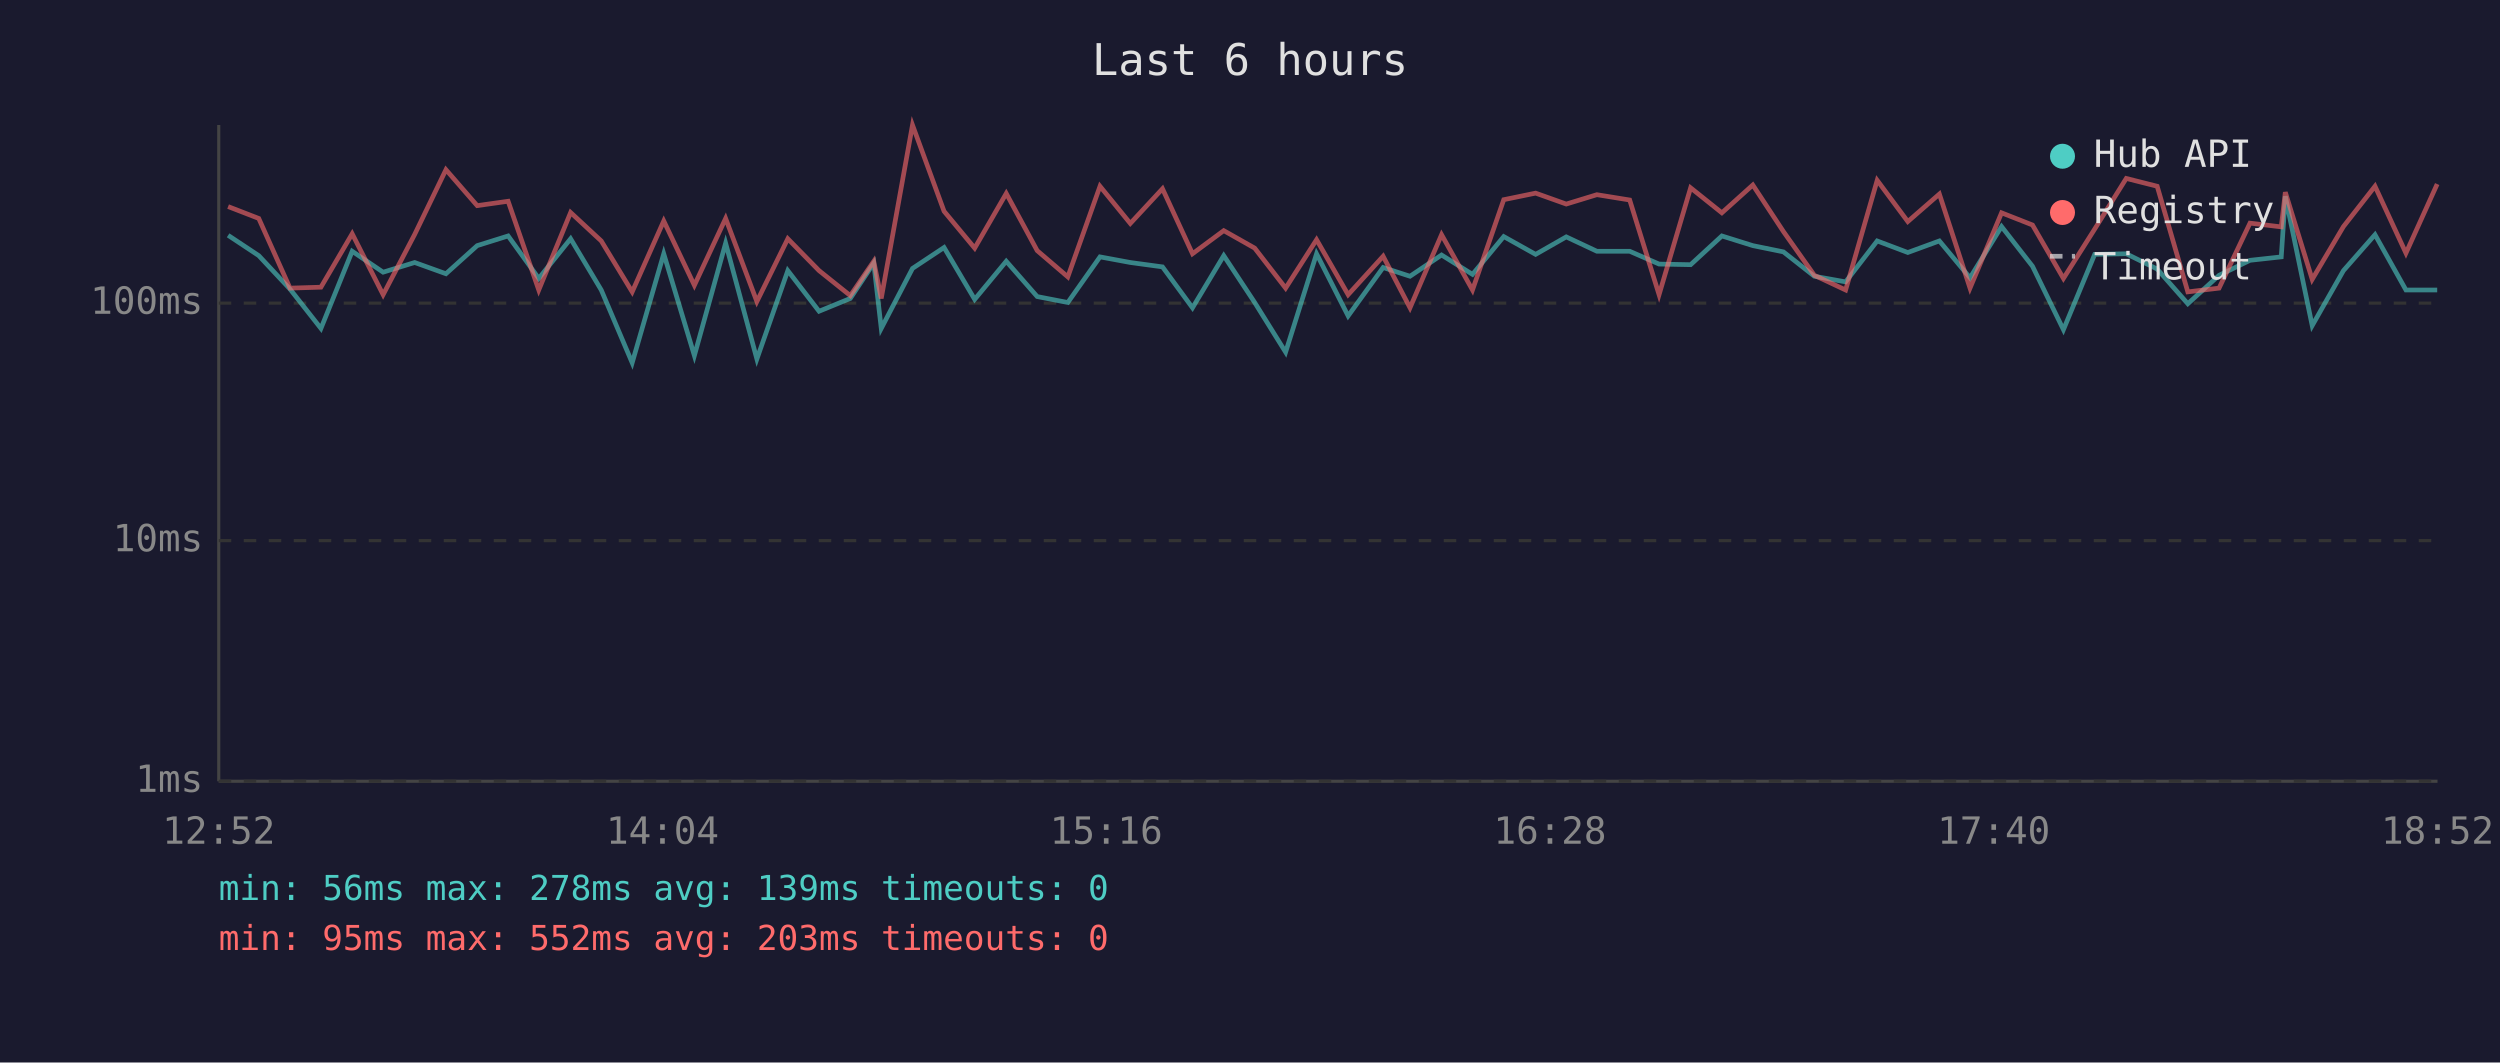
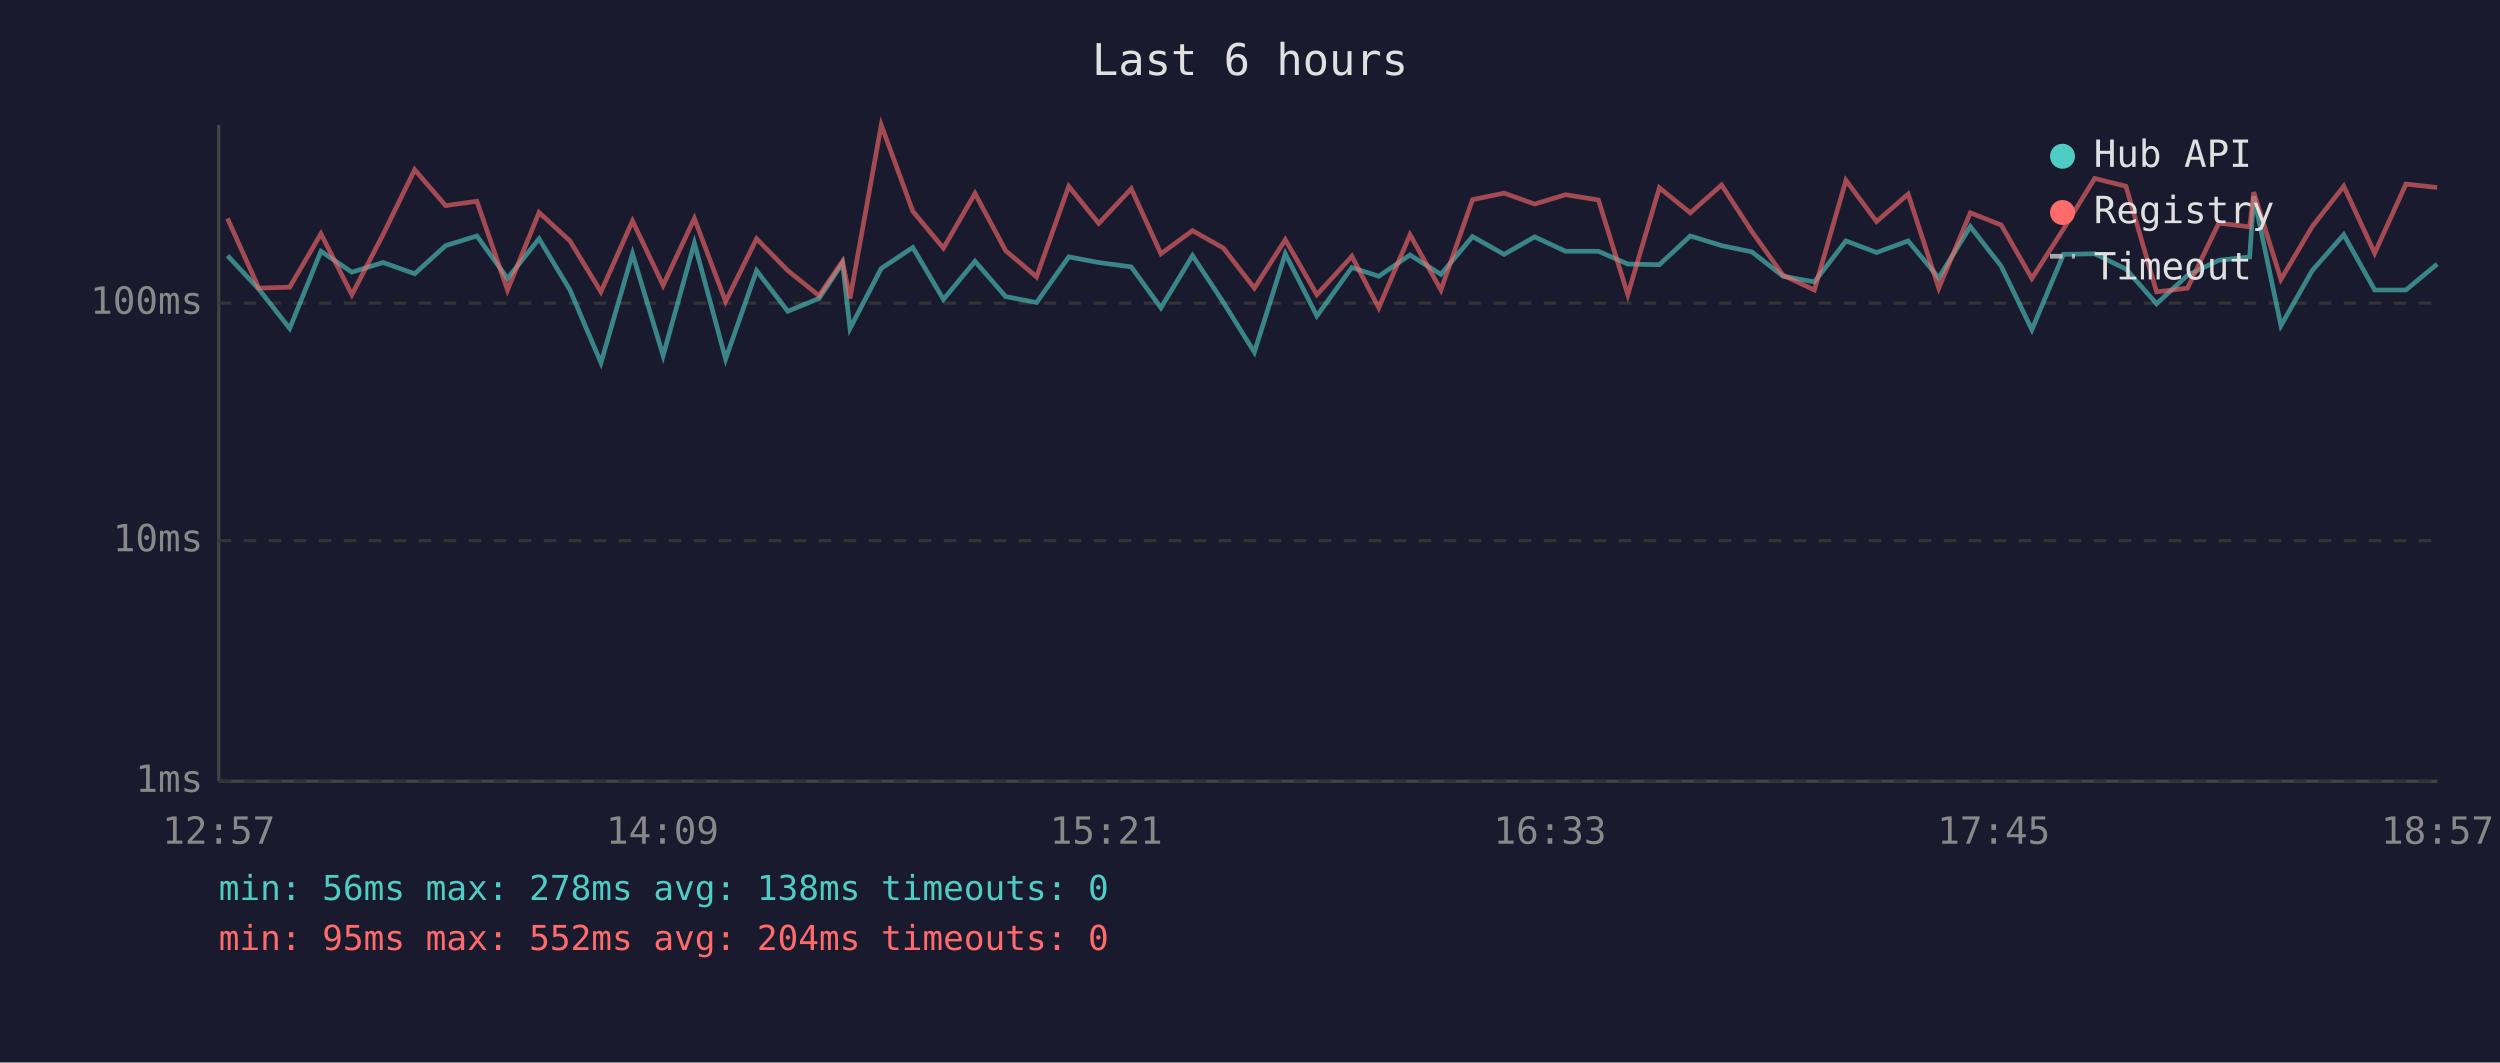
<svg xmlns="http://www.w3.org/2000/svg" viewBox="0 0 800 340" font-family="monospace" font-size="12">
  <rect width="800" height="340" fill="#1a1a2e" />
  <text x="400" y="24" fill="#e0e0e0" font-size="14" text-anchor="middle">Last 6 hours</text>
  <line x1="70" y1="40" x2="70" y2="250" stroke="#444" stroke-width="1" />
  <line x1="70" y1="250" x2="780" y2="250" stroke="#444" stroke-width="1" />
  <line x1="70" y1="250" x2="780" y2="250" stroke="#333" stroke-width="1" stroke-dasharray="4" />
  <text x="65" y="250" fill="#888" text-anchor="end" dominant-baseline="middle">1ms</text>
  <line x1="70" y1="173" x2="780" y2="173" stroke="#333" stroke-width="1" stroke-dasharray="4" />
  <text x="65" y="173" fill="#888" text-anchor="end" dominant-baseline="middle">10ms</text>
  <line x1="70" y1="97" x2="780" y2="97" stroke="#333" stroke-width="1" stroke-dasharray="4" />
  <text x="65" y="97" fill="#888" text-anchor="end" dominant-baseline="middle">100ms</text>
-   <text x="70" y="270" fill="#888" text-anchor="middle">12:52</text>
-   <text x="212" y="270" fill="#888" text-anchor="middle">14:04</text>
-   <text x="354" y="270" fill="#888" text-anchor="middle">15:16</text>
-   <text x="496" y="270" fill="#888" text-anchor="middle">16:28</text>
-   <text x="638" y="270" fill="#888" text-anchor="middle">17:40</text>
-   <text x="780" y="270" fill="#888" text-anchor="middle">18:52</text>
-   <polyline points="73.0,75.3 82.8,81.8 92.8,92.5 102.7,105.1 112.7,80.4 122.6,87.1 132.7,84.0 142.7,87.6 152.7,78.6 162.6,75.5 172.4,89.1 182.6,76.4 192.4,92.8 202.3,116.1 212.4,81.2 222.2,113.8 232.2,77.8 242.2,114.9 252.1,86.6 262.1,99.6 272.1,95.5 279.6,84.2 282.0,105.1 292.0,85.9 302.1,79.2 311.9,95.8 322.0,83.6 331.9,94.9 341.7,96.8 352.0,82.2 361.7,84.0 372.0,85.4 381.6,98.5 391.6,81.8 401.5,96.8 411.4,112.7 421.3,81.2 431.4,101.1 442.6,85.6 451.2,88.4 461.3,81.6 471.2,87.8 481.2,75.7 491.4,81.4 501.2,75.8 511.0,80.4 521.5,80.4 530.9,84.5 541.0,84.7 551.0,75.5 560.9,78.6 570.7,80.6 580.6,88.4 590.6,90.2 600.7,77.1 610.5,80.8 620.6,77.1 630.4,88.9 640.5,72.5 650.4,85.2 660.3,105.5 670.3,81.4 680.4,81.2 690.3,86.1 700.1,97.2 710.1,88.1 720.0,83.3 730.0,82.2 731.3,62.8 739.9,104.2 749.9,86.6 760.0,75.1 769.9,92.8 779.9,92.8" fill="none" stroke="#4ecdc4" stroke-width="1.5" opacity="0.6" />
-   <polyline points="73.0,66.1 82.8,69.9 92.8,92.2 102.7,91.9 112.7,74.8 122.6,94.3 132.7,75.0 142.7,54.3 152.7,65.8 162.6,64.4 172.4,92.8 182.6,68.0 192.4,77.1 202.3,93.4 212.4,70.7 222.2,91.3 232.2,69.9 242.2,96.5 252.1,76.4 262.1,86.6 272.1,94.6 279.6,83.6 282.0,95.5 292.0,40.0 302.1,67.6 311.9,79.4 322.0,61.9 331.9,80.2 341.7,88.6 352.0,59.6 361.7,71.5 372.0,60.4 381.6,81.2 391.6,73.8 401.5,79.4 411.4,92.2 421.3,76.7 431.4,94.3 442.6,82.0 451.2,98.5 461.3,75.1 471.2,92.8 481.2,63.9 491.4,61.8 501.2,65.3 511.0,62.3 521.5,64.0 530.9,94.3 541.0,60.1 551.0,68.1 560.9,59.2 570.7,74.1 580.6,88.1 590.6,92.8 600.7,57.7 610.5,70.9 620.6,62.1 630.4,92.2 640.5,68.1 650.4,72.0 660.3,89.1 670.3,73.3 680.4,57.1 690.3,59.6 700.1,93.4 710.1,92.2 720.0,71.4 730.0,72.6 731.3,61.5 739.9,89.4 749.9,72.5 760.0,59.6 769.9,81.0 779.9,58.9" fill="none" stroke="#ff6b6b" stroke-width="1.5" opacity="0.6" />
+   <text x="70" y="270" fill="#888" text-anchor="middle">12:57</text>
+   <text x="212" y="270" fill="#888" text-anchor="middle">14:09</text>
+   <text x="354" y="270" fill="#888" text-anchor="middle">15:21</text>
+   <text x="496" y="270" fill="#888" text-anchor="middle">16:33</text>
+   <text x="638" y="270" fill="#888" text-anchor="middle">17:45</text>
+   <text x="780" y="270" fill="#888" text-anchor="middle">18:57</text>
+   <polyline points="72.8,81.8 82.8,92.5 92.7,105.1 102.7,80.4 112.6,87.1 122.6,84.0 132.7,87.6 142.6,78.6 152.6,75.5 162.4,89.1 172.5,76.4 182.4,92.8 192.3,116.1 202.4,81.2 212.2,113.8 222.2,77.8 232.2,114.9 242.1,86.6 252.1,99.6 262.1,95.5 269.6,84.2 272.0,105.1 282.0,85.9 292.1,79.2 301.9,95.8 312.0,83.6 321.8,94.9 331.7,96.8 342.0,82.2 351.6,84.0 362.0,85.4 371.5,98.5 381.6,81.8 391.5,96.8 401.4,112.7 411.3,81.2 421.4,101.1 432.6,85.6 441.2,88.4 451.2,81.6 461.1,87.8 471.2,75.7 481.3,81.4 491.1,75.8 501.0,80.4 511.5,80.4 520.9,84.5 531.0,84.7 540.9,75.5 550.9,78.6 560.6,80.6 570.6,88.4 580.6,90.2 590.7,77.1 600.5,80.8 610.6,77.1 620.4,88.9 630.5,72.5 640.4,85.2 650.2,105.5 660.3,81.4 670.3,81.2 680.3,86.1 690.1,97.2 700.0,88.1 710.0,83.3 719.9,82.2 721.2,62.8 729.9,104.2 739.9,86.6 750.0,75.1 759.9,92.8 769.9,92.8 779.9,84.5" fill="none" stroke="#4ecdc4" stroke-width="1.5" opacity="0.6" />
+   <polyline points="72.8,69.9 82.8,92.2 92.7,91.9 102.7,74.8 112.6,94.3 122.6,75.0 132.7,54.3 142.6,65.8 152.6,64.4 162.4,92.8 172.5,68.0 182.4,77.1 192.3,93.4 202.4,70.7 212.2,91.3 222.2,69.9 232.2,96.5 242.1,76.4 252.1,86.6 262.1,94.6 269.6,83.6 272.0,95.5 282.0,40.0 292.1,67.6 301.9,79.4 312.0,61.9 321.8,80.2 331.7,88.6 342.0,59.6 351.6,71.5 362.0,60.4 371.5,81.2 381.6,73.8 391.5,79.4 401.4,92.2 411.3,76.7 421.4,94.3 432.6,82.0 441.2,98.5 451.2,75.1 461.1,92.8 471.2,63.9 481.3,61.8 491.1,65.3 501.0,62.3 511.5,64.0 520.9,94.3 531.0,60.1 540.9,68.1 550.9,59.2 560.6,74.1 570.6,88.1 580.6,92.8 590.7,57.7 600.5,70.9 610.6,62.1 620.4,92.2 630.5,68.1 640.4,72.0 650.2,89.1 660.3,73.3 670.3,57.1 680.3,59.6 690.1,93.4 700.0,92.2 710.0,71.4 719.9,72.6 721.2,61.5 729.9,89.4 739.9,72.5 750.0,59.6 759.9,81.0 769.9,58.9 779.9,60.0" fill="none" stroke="#ff6b6b" stroke-width="1.5" opacity="0.6" />
  <circle cx="660" cy="50" r="4" fill="#4ecdc4" />
  <text x="670" y="50" fill="#e0e0e0" dominant-baseline="middle">Hub API</text>
  <circle cx="660" cy="68" r="4" fill="#ff6b6b" />
  <text x="670" y="68" fill="#e0e0e0" dominant-baseline="middle">Registry</text>
  <line x1="656" y1="82" x2="664" y2="82" stroke="#e0e0e0" stroke-width="1.5" stroke-dasharray="4,3" opacity="0.7" />
  <text x="670" y="86" fill="#e0e0e0" dominant-baseline="middle">Timeout</text>
-   <text x="70" y="288" fill="#4ecdc4" font-size="11">min: 56ms  max: 278ms  avg: 139ms  timeouts: 0</text>
-   <text x="70" y="304" fill="#ff6b6b" font-size="11">min: 95ms  max: 552ms  avg: 203ms  timeouts: 0</text>
+   <text x="70" y="288" fill="#4ecdc4" font-size="11">min: 56ms  max: 278ms  avg: 138ms  timeouts: 0</text>
+   <text x="70" y="304" fill="#ff6b6b" font-size="11">min: 95ms  max: 552ms  avg: 204ms  timeouts: 0</text>
</svg>
